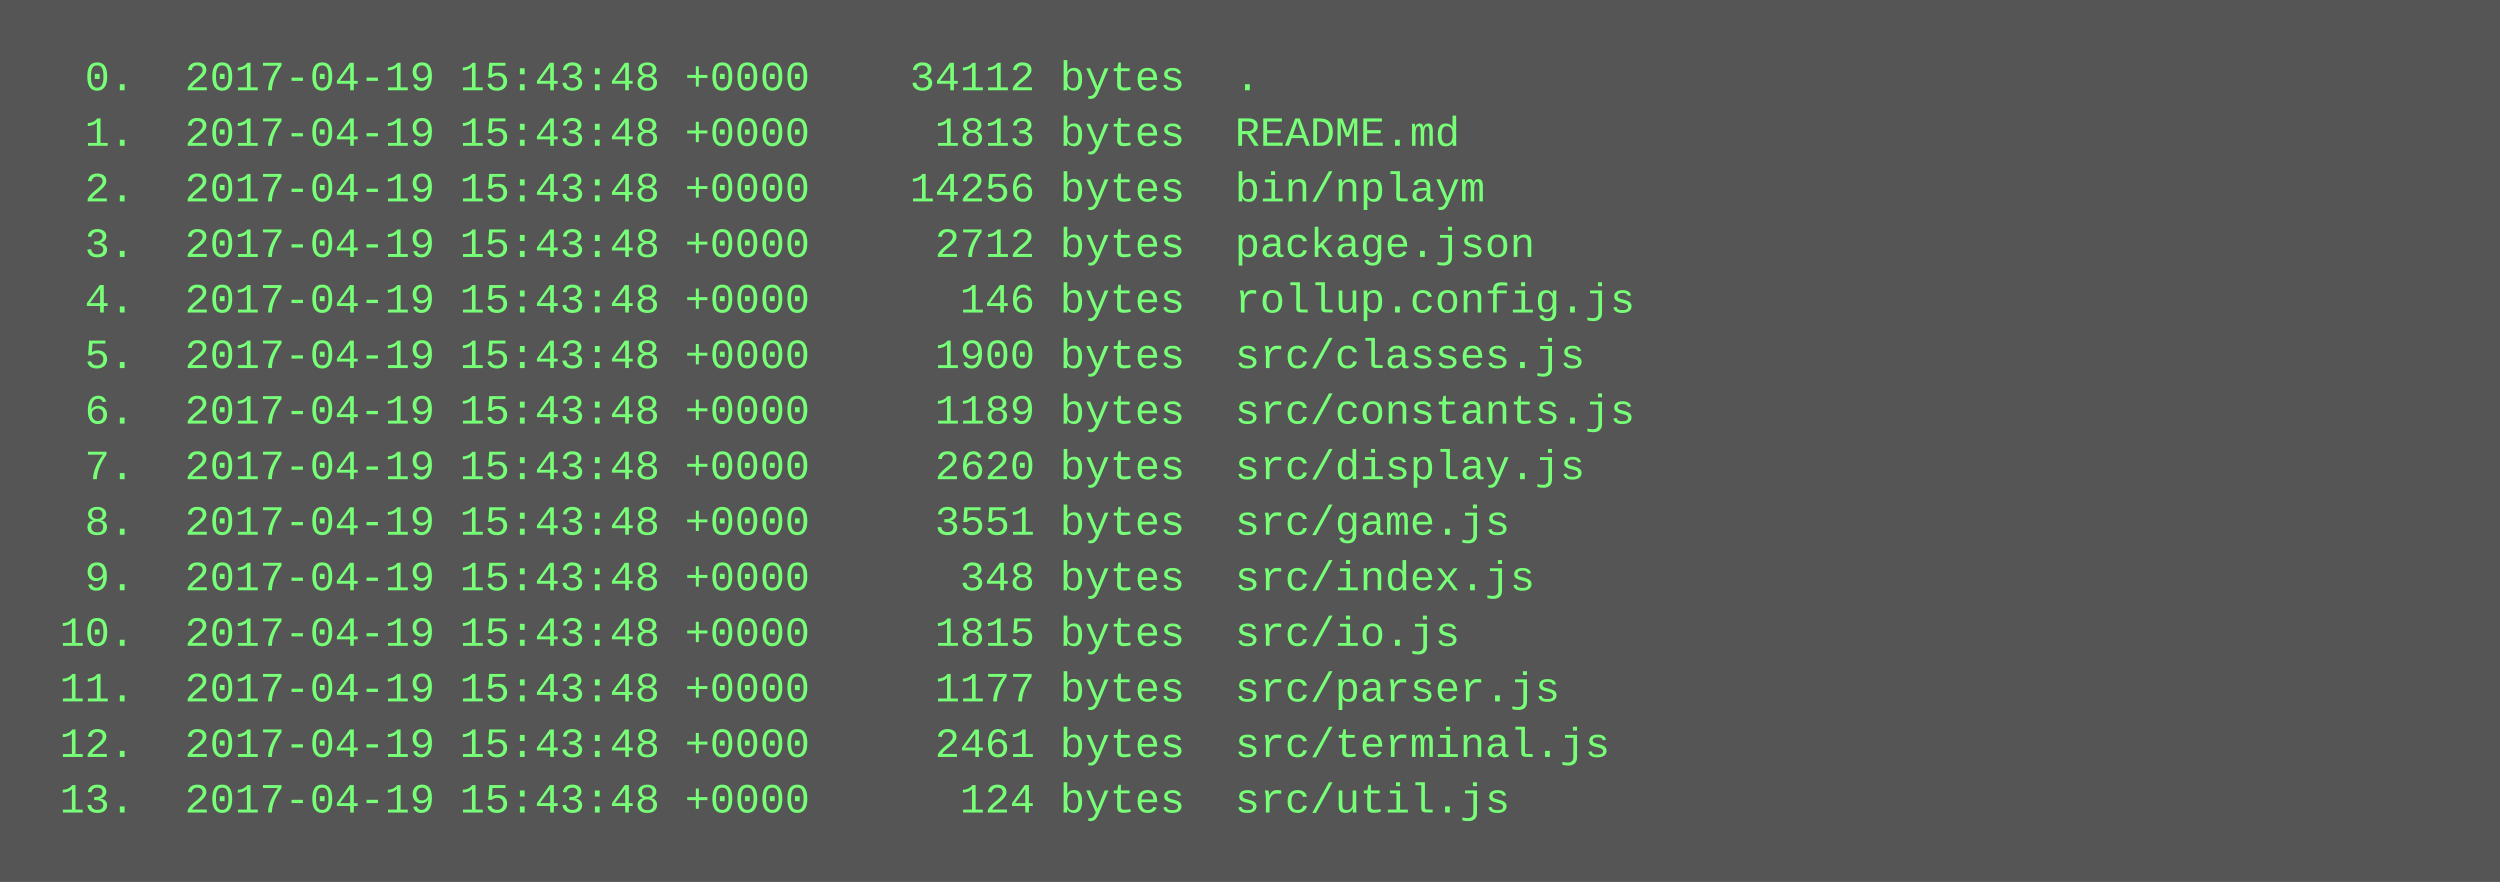
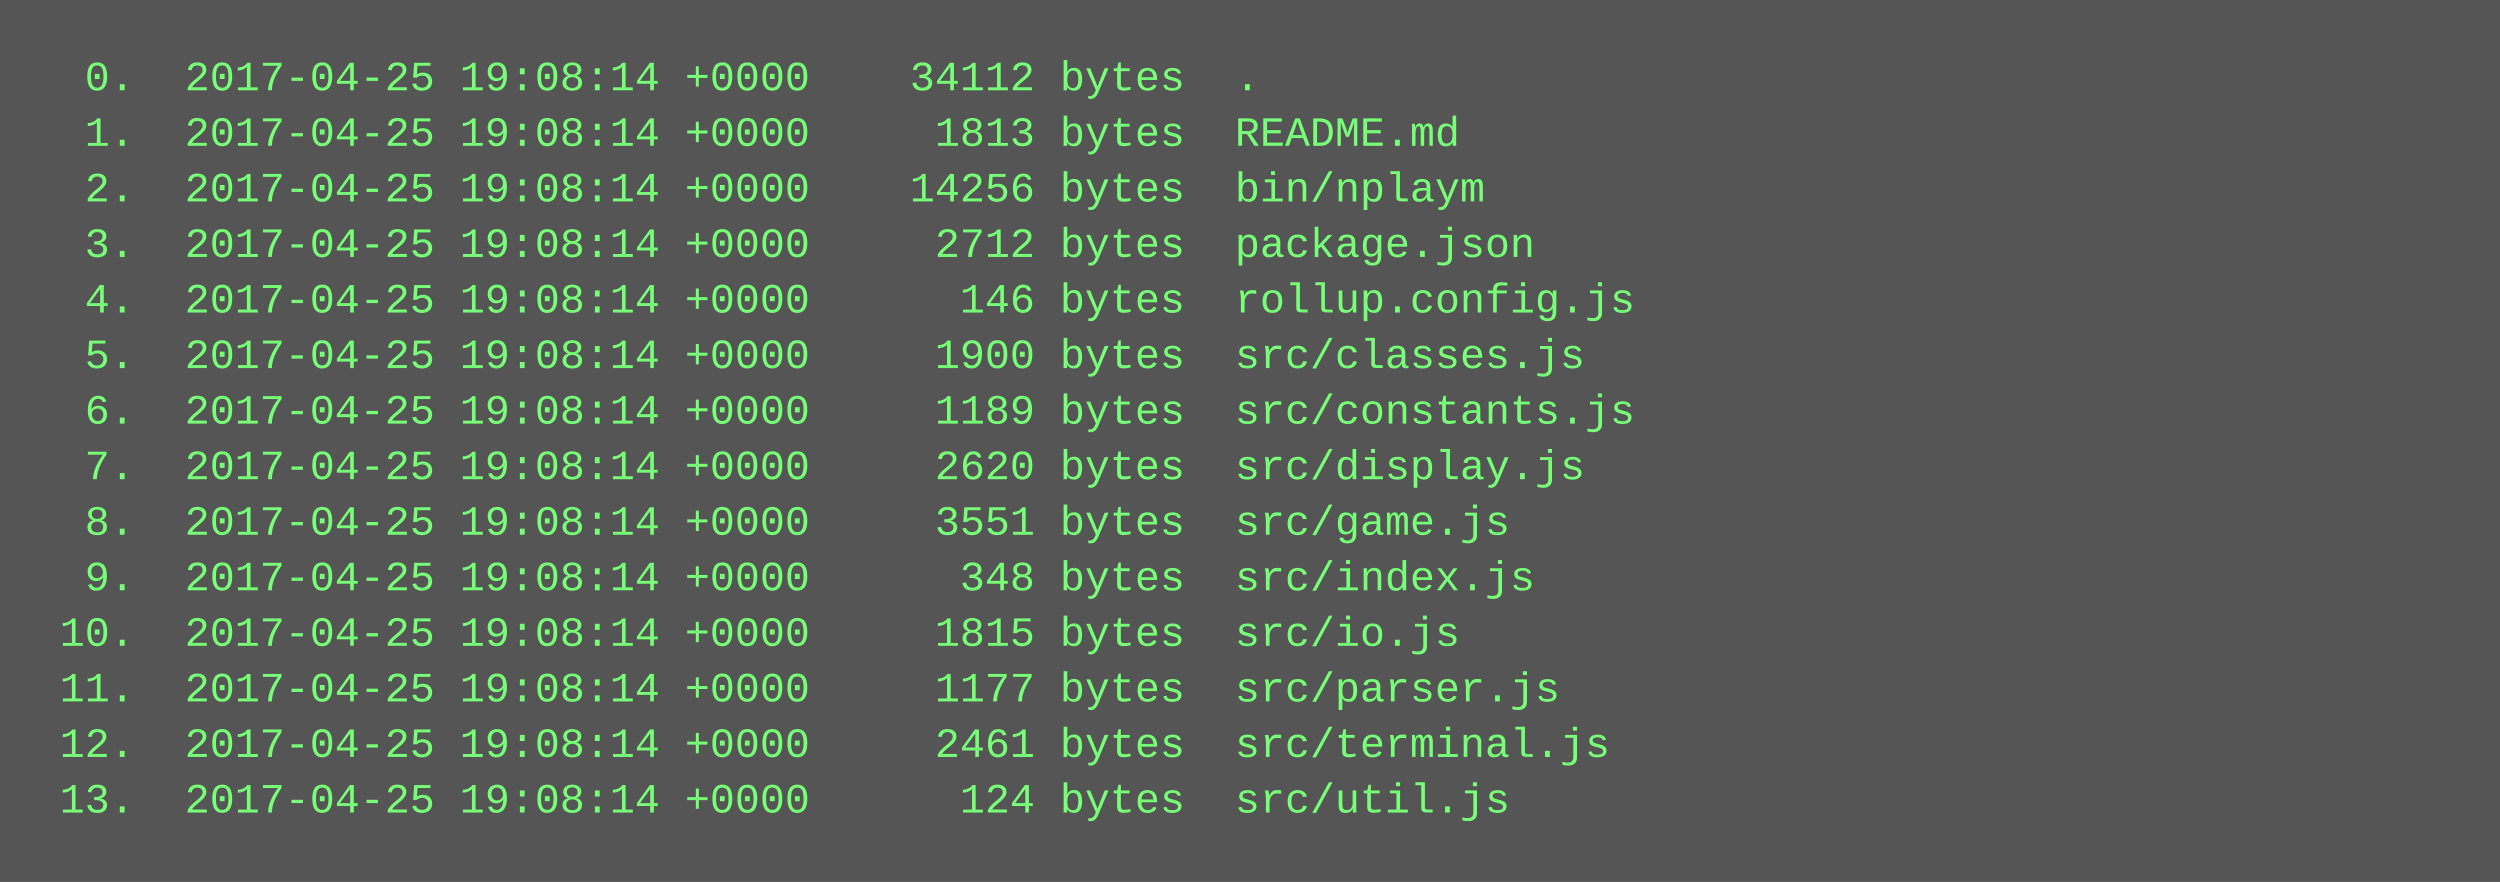
<svg xmlns="http://www.w3.org/2000/svg" height="254" width="720">
  <rect height="254" fill="#555" width="720" />
  <text fill="#7f7" font-family="Courier New" font-size="12" xml:space="preserve">
-     <tspan x="10" y="26">  0.  2017-04-19 15:43:48 +0000    34112 bytes  .</tspan>
-     <tspan x="10" y="42">  1.  2017-04-19 15:43:48 +0000     1813 bytes  README.md</tspan>
-     <tspan x="10" y="58">  2.  2017-04-19 15:43:48 +0000    14256 bytes  bin/nplaym</tspan>
-     <tspan x="10" y="74">  3.  2017-04-19 15:43:48 +0000     2712 bytes  package.json</tspan>
-     <tspan x="10" y="90">  4.  2017-04-19 15:43:48 +0000      146 bytes  rollup.config.js</tspan>
-     <tspan x="10" y="106">  5.  2017-04-19 15:43:48 +0000     1900 bytes  src/classes.js</tspan>
-     <tspan x="10" y="122">  6.  2017-04-19 15:43:48 +0000     1189 bytes  src/constants.js</tspan>
-     <tspan x="10" y="138">  7.  2017-04-19 15:43:48 +0000     2620 bytes  src/display.js</tspan>
-     <tspan x="10" y="154">  8.  2017-04-19 15:43:48 +0000     3551 bytes  src/game.js</tspan>
-     <tspan x="10" y="170">  9.  2017-04-19 15:43:48 +0000      348 bytes  src/index.js</tspan>
-     <tspan x="10" y="186"> 10.  2017-04-19 15:43:48 +0000     1815 bytes  src/io.js</tspan>
-     <tspan x="10" y="202"> 11.  2017-04-19 15:43:48 +0000     1177 bytes  src/parser.js</tspan>
-     <tspan x="10" y="218"> 12.  2017-04-19 15:43:48 +0000     2461 bytes  src/terminal.js</tspan>
-     <tspan x="10" y="234"> 13.  2017-04-19 15:43:48 +0000      124 bytes  src/util.js</tspan>
+     <tspan x="10" y="26">  0.  2017-04-25 19:08:14 +0000    34112 bytes  .</tspan>
+     <tspan x="10" y="42">  1.  2017-04-25 19:08:14 +0000     1813 bytes  README.md</tspan>
+     <tspan x="10" y="58">  2.  2017-04-25 19:08:14 +0000    14256 bytes  bin/nplaym</tspan>
+     <tspan x="10" y="74">  3.  2017-04-25 19:08:14 +0000     2712 bytes  package.json</tspan>
+     <tspan x="10" y="90">  4.  2017-04-25 19:08:14 +0000      146 bytes  rollup.config.js</tspan>
+     <tspan x="10" y="106">  5.  2017-04-25 19:08:14 +0000     1900 bytes  src/classes.js</tspan>
+     <tspan x="10" y="122">  6.  2017-04-25 19:08:14 +0000     1189 bytes  src/constants.js</tspan>
+     <tspan x="10" y="138">  7.  2017-04-25 19:08:14 +0000     2620 bytes  src/display.js</tspan>
+     <tspan x="10" y="154">  8.  2017-04-25 19:08:14 +0000     3551 bytes  src/game.js</tspan>
+     <tspan x="10" y="170">  9.  2017-04-25 19:08:14 +0000      348 bytes  src/index.js</tspan>
+     <tspan x="10" y="186"> 10.  2017-04-25 19:08:14 +0000     1815 bytes  src/io.js</tspan>
+     <tspan x="10" y="202"> 11.  2017-04-25 19:08:14 +0000     1177 bytes  src/parser.js</tspan>
+     <tspan x="10" y="218"> 12.  2017-04-25 19:08:14 +0000     2461 bytes  src/terminal.js</tspan>
+     <tspan x="10" y="234"> 13.  2017-04-25 19:08:14 +0000      124 bytes  src/util.js</tspan>
  </text>
</svg>
